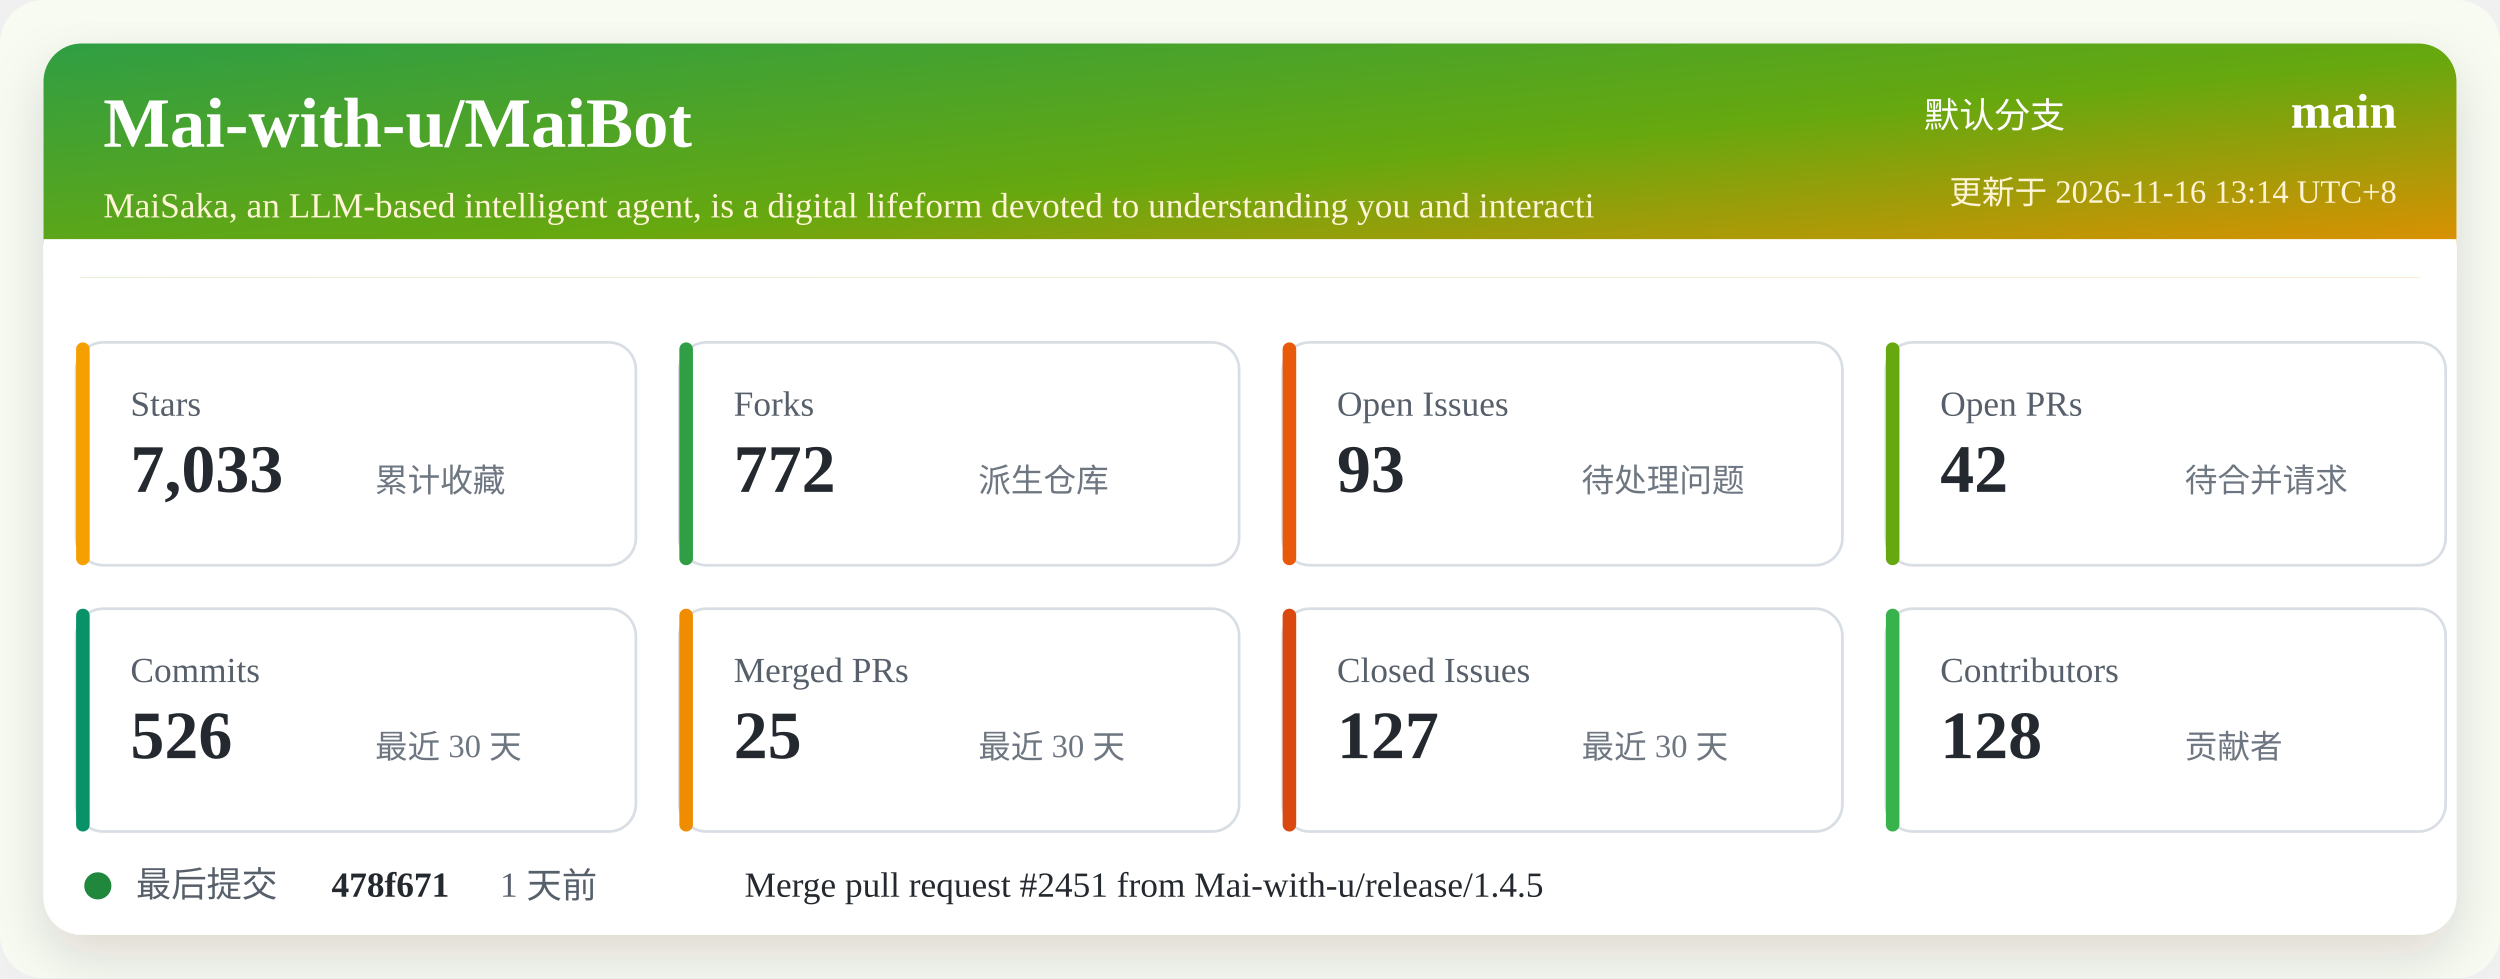
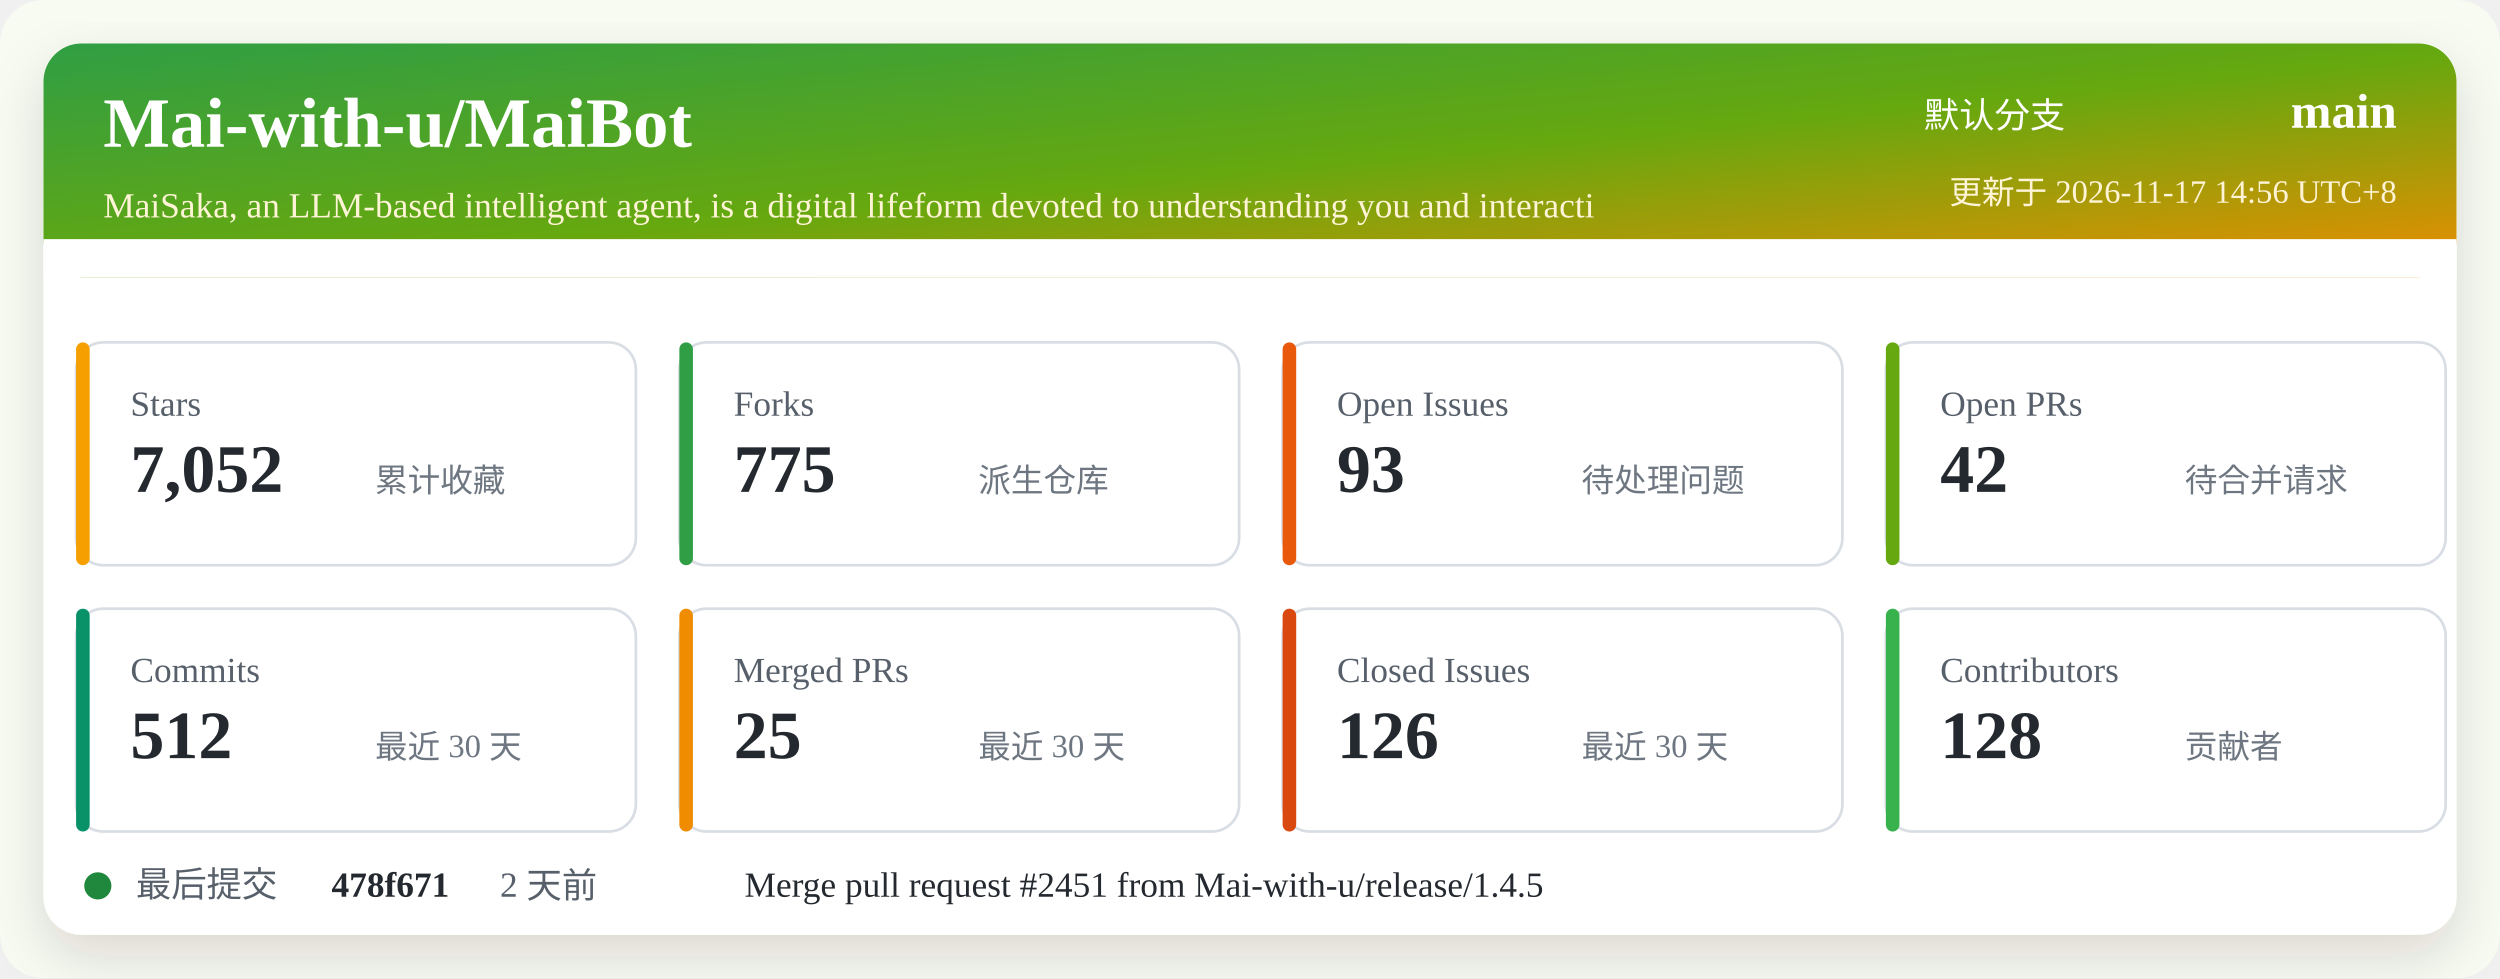
<svg xmlns="http://www.w3.org/2000/svg" width="920" height="360" viewBox="0 0 920 360" role="img" aria-labelledby="title desc">
  <defs>
    <linearGradient id="header" x1="0" x2="1" y1="0" y2="1">
      <stop offset="0%" stop-color="#2f9e44" />
      <stop offset="52%" stop-color="#66a80f" />
      <stop offset="100%" stop-color="#f08c00" />
    </linearGradient>
    <filter id="shadow" x="-5%" y="-5%" width="110%" height="110%">
      <feDropShadow dx="0" dy="8" stdDeviation="10" flood-color="#2b2318" flood-opacity="0.14" />
    </filter>
  </defs>
  <rect width="920" height="360" rx="16" fill="#f7fbf2" />
  <rect x="16" y="16" width="888" height="328" rx="14" fill="#ffffff" filter="url(#shadow)" />
  <rect x="16" y="16" width="888" height="86" rx="14" fill="url(#header)" />
  <path d="M16 88 H904 V102 H16 Z" fill="#ffffff" />
  <text x="38" y="54" fill="#ffffff" font-size="26" font-weight="700">Mai-with-u/MaiBot</text>
  <text x="38" y="80" fill="#fff4d6" font-size="13">MaiSaka, an LLM-based intelligent agent, is a digital lifeform devoted to understanding you and interacti</text>
  <text x="760" y="47" fill="#ffffff" font-size="13" text-anchor="end">默认分支</text>
  <text x="882" y="47" fill="#ffffff" font-size="18" font-weight="700" text-anchor="end">main</text>
-   <text x="882" y="75" fill="#fff4d6" font-size="12" text-anchor="end">更新于 2026-11-16 13:14 UTC+8</text>
+   <text x="882" y="75" fill="#fff4d6" font-size="12" text-anchor="end">更新于 2026-11-17 14:56 UTC+8</text>
  <g transform="translate(28 126)">
    <rect width="206" height="82" rx="10" fill="#ffffff" stroke="#d8dee4" />
    <rect x="0" y="0" width="5" height="82" rx="2.5" fill="#f59f00" />
    <text x="20" y="27" fill="#57606a" font-size="13">Stars</text>
-     <text x="20" y="55" fill="#24292f" font-size="25" font-weight="700">7,033</text>
+     <text x="20" y="55" fill="#24292f" font-size="25" font-weight="700">7,052</text>
    <text x="110" y="55" fill="#6e7781" font-size="12">累计收藏</text>
  </g>
  <g transform="translate(250 126)">
    <rect width="206" height="82" rx="10" fill="#ffffff" stroke="#d8dee4" />
    <rect x="0" y="0" width="5" height="82" rx="2.5" fill="#2f9e44" />
    <text x="20" y="27" fill="#57606a" font-size="13">Forks</text>
-     <text x="20" y="55" fill="#24292f" font-size="25" font-weight="700">772</text>
+     <text x="20" y="55" fill="#24292f" font-size="25" font-weight="700">775</text>
    <text x="110" y="55" fill="#6e7781" font-size="12">派生仓库</text>
  </g>
  <g transform="translate(472 126)">
    <rect width="206" height="82" rx="10" fill="#ffffff" stroke="#d8dee4" />
    <rect x="0" y="0" width="5" height="82" rx="2.5" fill="#e8590c" />
    <text x="20" y="27" fill="#57606a" font-size="13">Open Issues</text>
    <text x="20" y="55" fill="#24292f" font-size="25" font-weight="700">93</text>
    <text x="110" y="55" fill="#6e7781" font-size="12">待处理问题</text>
  </g>
  <g transform="translate(694 126)">
    <rect width="206" height="82" rx="10" fill="#ffffff" stroke="#d8dee4" />
    <rect x="0" y="0" width="5" height="82" rx="2.5" fill="#66a80f" />
    <text x="20" y="27" fill="#57606a" font-size="13">Open PRs</text>
    <text x="20" y="55" fill="#24292f" font-size="25" font-weight="700">42</text>
    <text x="110" y="55" fill="#6e7781" font-size="12">待合并请求</text>
  </g>
  <g transform="translate(28 224)">
    <rect width="206" height="82" rx="10" fill="#ffffff" stroke="#d8dee4" />
    <rect x="0" y="0" width="5" height="82" rx="2.5" fill="#099268" />
    <text x="20" y="27" fill="#57606a" font-size="13">Commits</text>
-     <text x="20" y="55" fill="#24292f" font-size="25" font-weight="700">526</text>
+     <text x="20" y="55" fill="#24292f" font-size="25" font-weight="700">512</text>
    <text x="110" y="55" fill="#6e7781" font-size="12">最近 30 天</text>
  </g>
  <g transform="translate(250 224)">
    <rect width="206" height="82" rx="10" fill="#ffffff" stroke="#d8dee4" />
    <rect x="0" y="0" width="5" height="82" rx="2.5" fill="#f08c00" />
    <text x="20" y="27" fill="#57606a" font-size="13">Merged PRs</text>
    <text x="20" y="55" fill="#24292f" font-size="25" font-weight="700">25</text>
    <text x="110" y="55" fill="#6e7781" font-size="12">最近 30 天</text>
  </g>
  <g transform="translate(472 224)">
    <rect width="206" height="82" rx="10" fill="#ffffff" stroke="#d8dee4" />
    <rect x="0" y="0" width="5" height="82" rx="2.5" fill="#d9480f" />
    <text x="20" y="27" fill="#57606a" font-size="13">Closed Issues</text>
-     <text x="20" y="55" fill="#24292f" font-size="25" font-weight="700">127</text>
+     <text x="20" y="55" fill="#24292f" font-size="25" font-weight="700">126</text>
    <text x="110" y="55" fill="#6e7781" font-size="12">最近 30 天</text>
  </g>
  <g transform="translate(694 224)">
    <rect width="206" height="82" rx="10" fill="#ffffff" stroke="#d8dee4" />
    <rect x="0" y="0" width="5" height="82" rx="2.5" fill="#37b24d" />
    <text x="20" y="27" fill="#57606a" font-size="13">Contributors</text>
    <text x="20" y="55" fill="#24292f" font-size="25" font-weight="700">128</text>
    <text x="110" y="55" fill="#6e7781" font-size="12">贡献者</text>
  </g>
  <g transform="translate(28 318)">
    <circle cx="8" cy="8" r="5" fill="#1f883d" />
    <text x="22" y="12" fill="#57606a" font-size="13">最后提交</text>
    <text x="94" y="12" fill="#24292f" font-size="13" font-weight="700">478f671</text>
-     <text x="156" y="12" fill="#57606a" font-size="13">1 天前</text>
+     <text x="156" y="12" fill="#57606a" font-size="13">2 天前</text>
    <text x="246" y="12" fill="#24292f" font-size="13">Merge pull request #2451 from Mai-with-u/release/1.4.5</text>
  </g>
</svg>
